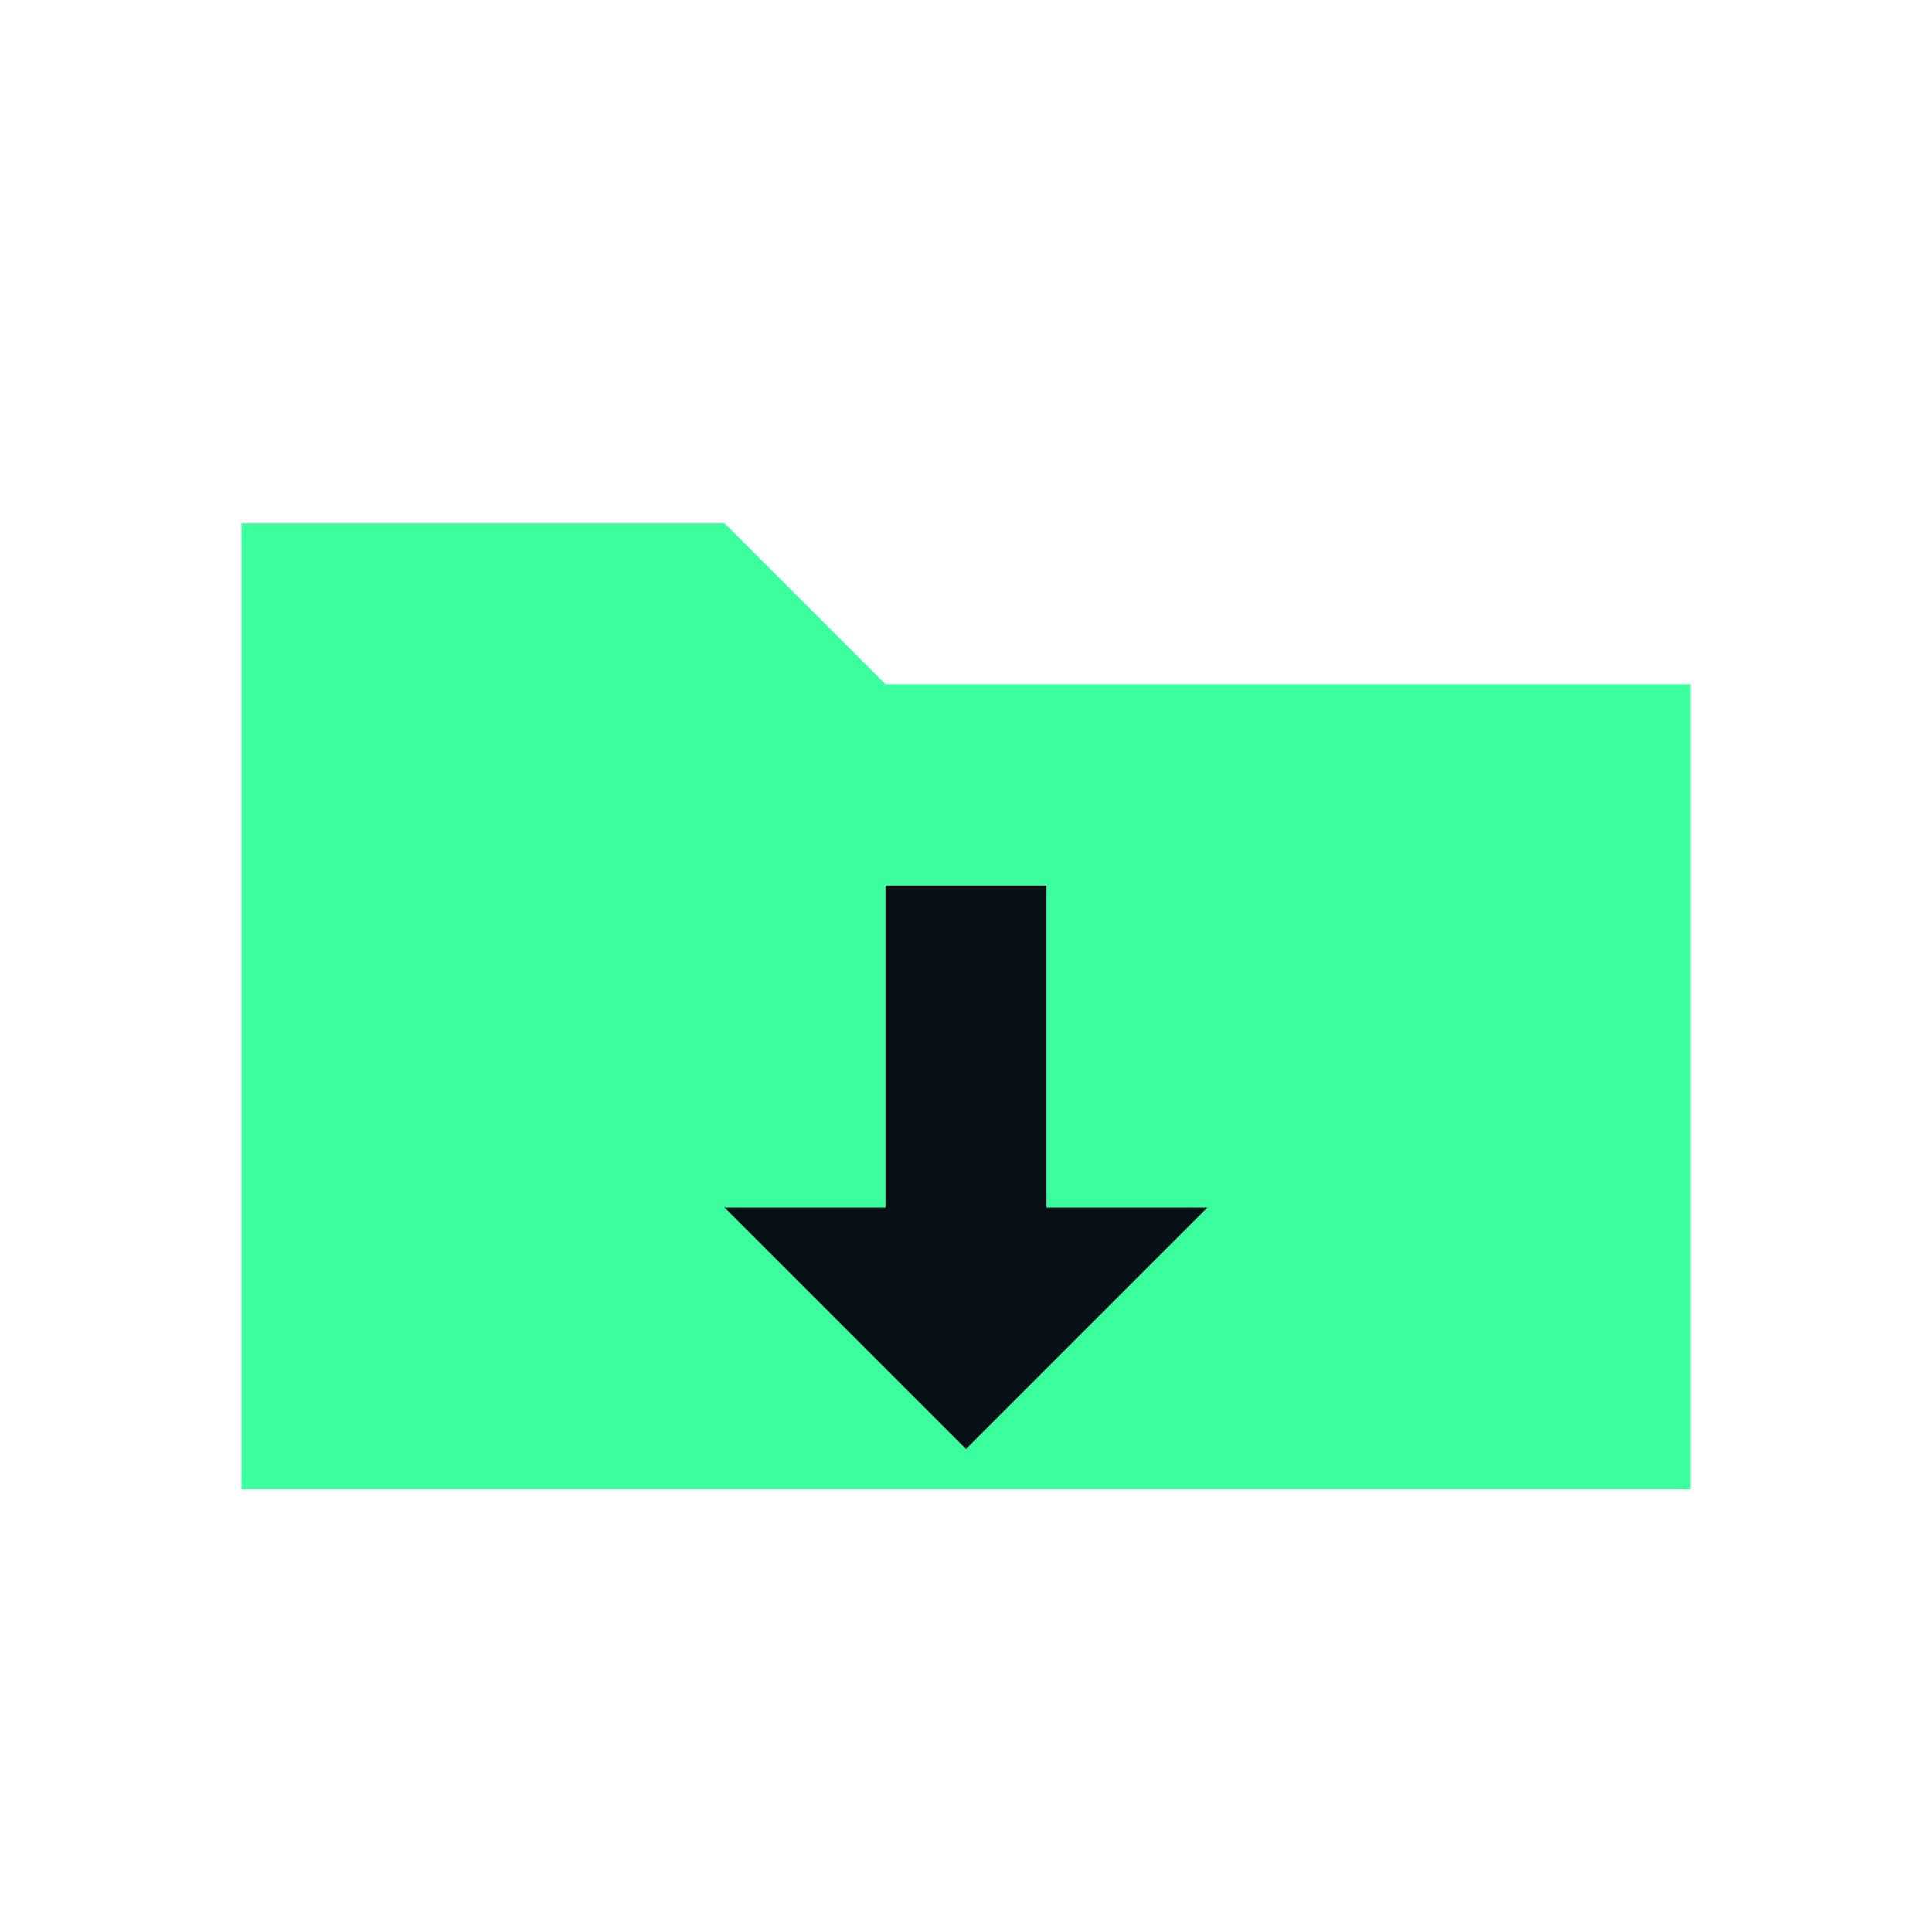
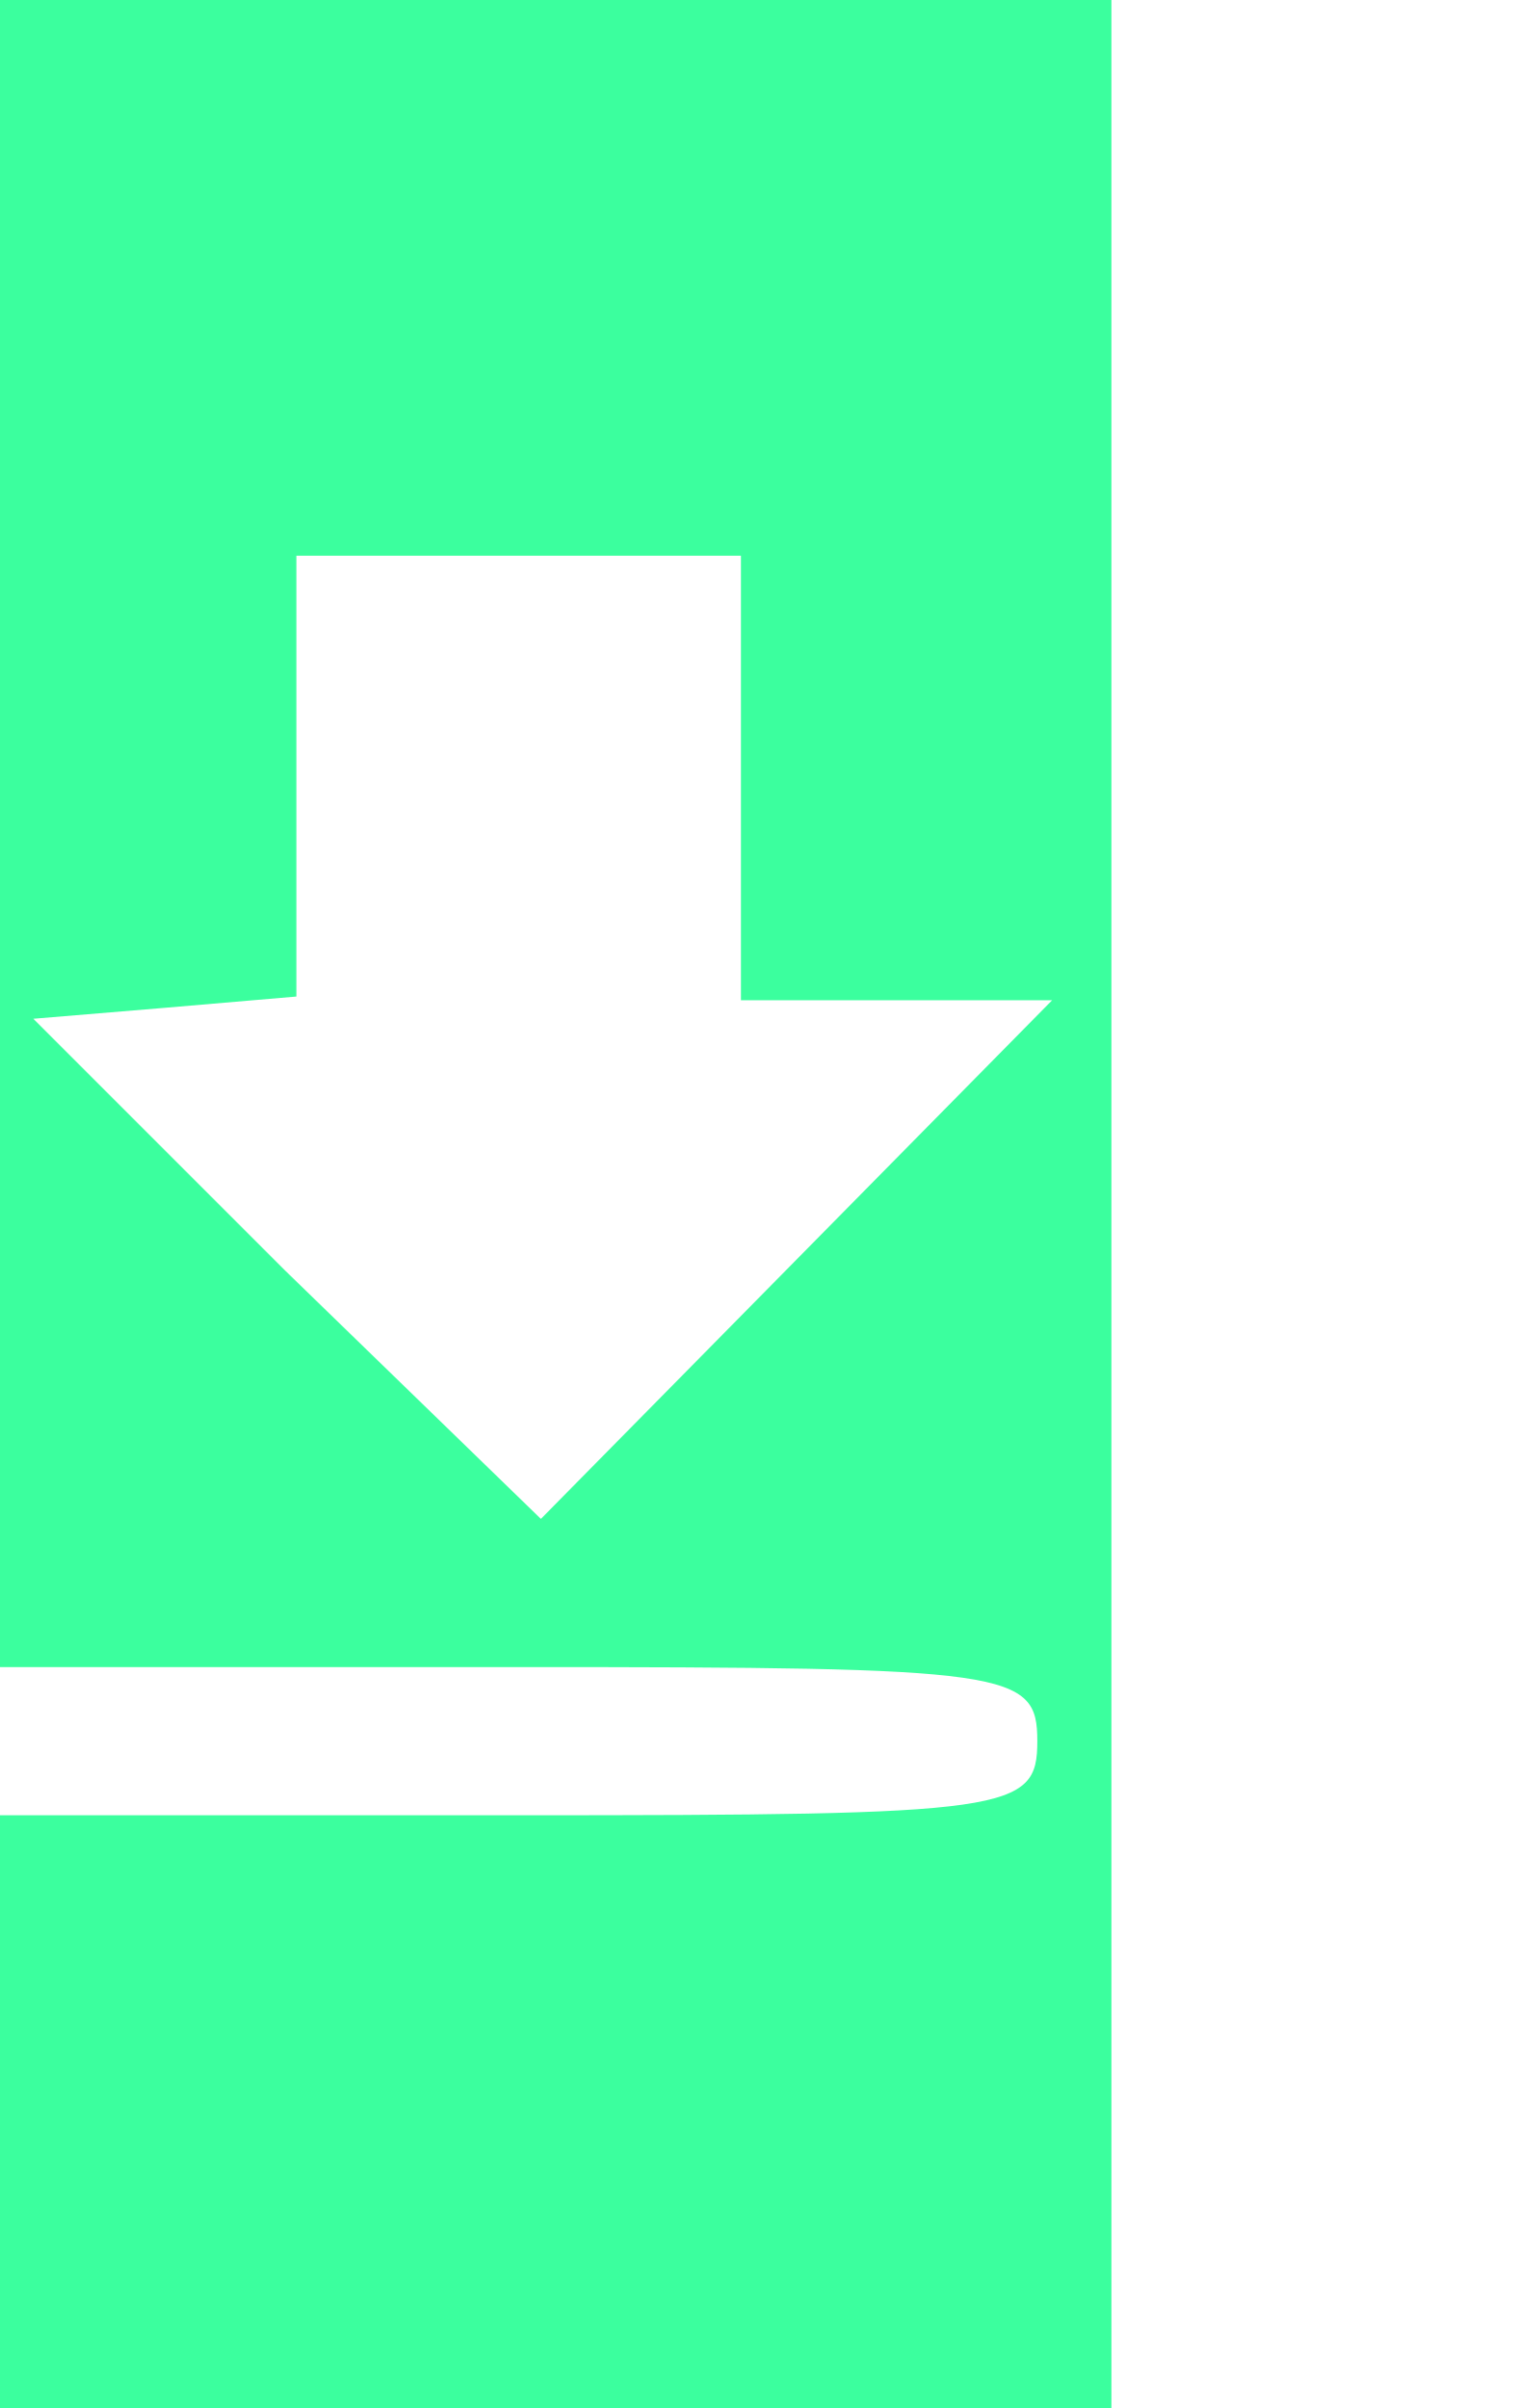
- <svg xmlns="http://www.w3.org/2000/svg" viewBox="0 0 24 24" fill="#3bff9e">
-   <path d="M3 6.5h6l2 2h10v10H3z" />
-   <path fill="#061015" d="M11 11h2v4h2l-3 3-3-3h2z" />
+ <svg xmlns="http://www.w3.org/2000/svg" viewBox="0 0 41 65" preserveAspectRatio="xMidYMid meet">
+   <g transform="translate(0,65) scale(0.1,-0.1)" fill="#3bff9e">
+     <path d="M0 425 l0 -225 140 0 c133 0 140 -1 140 -20 0 -19 -7 -20 -140 -20 l-140 0 0 -80 0 -80 150 0 150 0 0 325 0 325 -150 0 -150 0 0 -225z m200 15 l0 -60 42 0 42 0 -69 -70 -69 -70 -69 67 -68 68 36 3 35 3 0 60 0 59 60 0 60 0 0 -60z" />
+   </g>
</svg>
